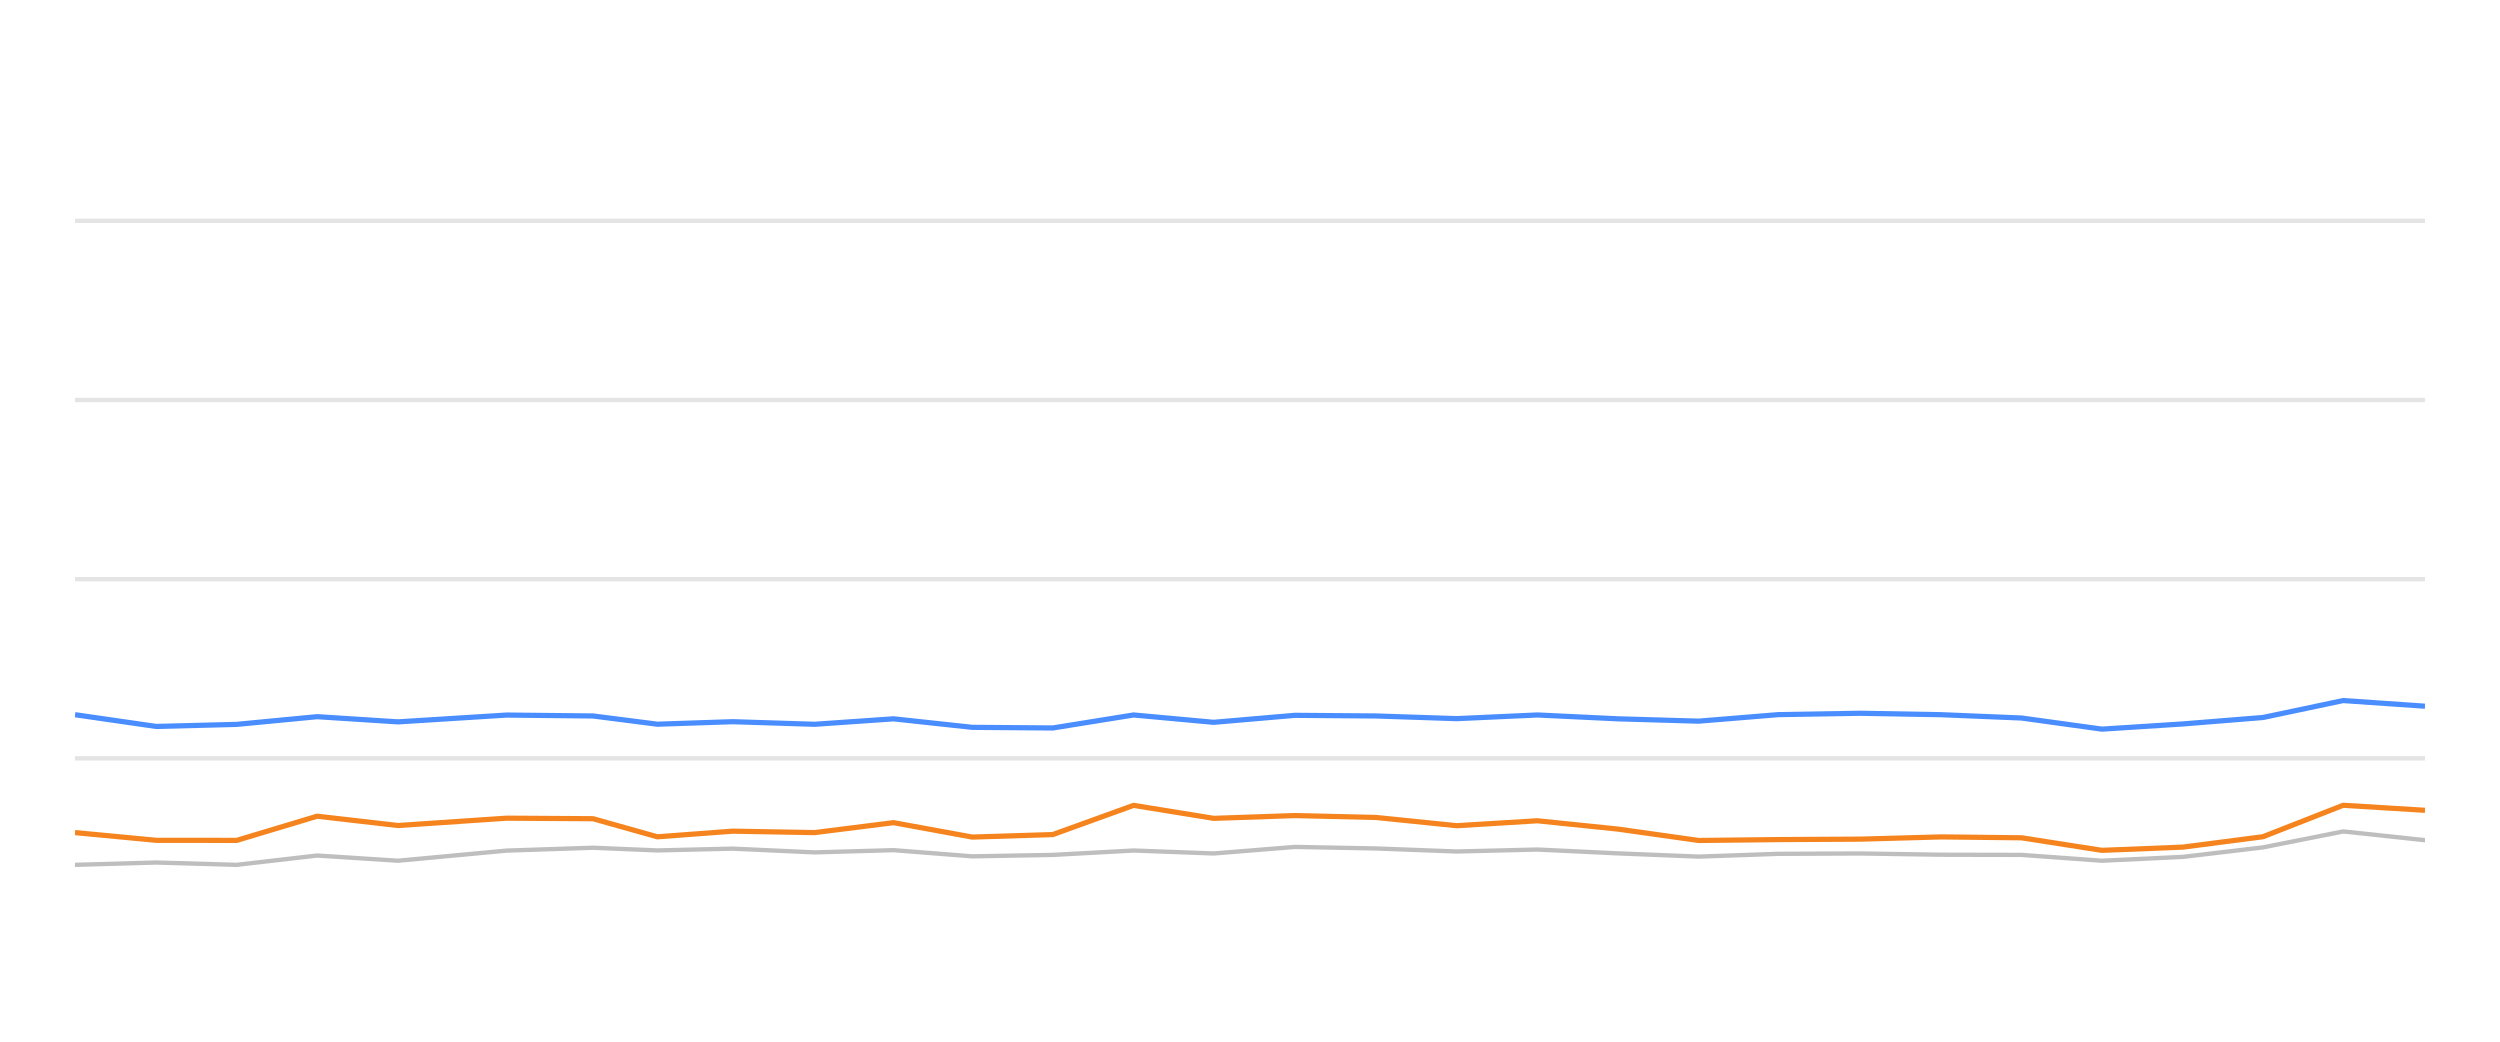
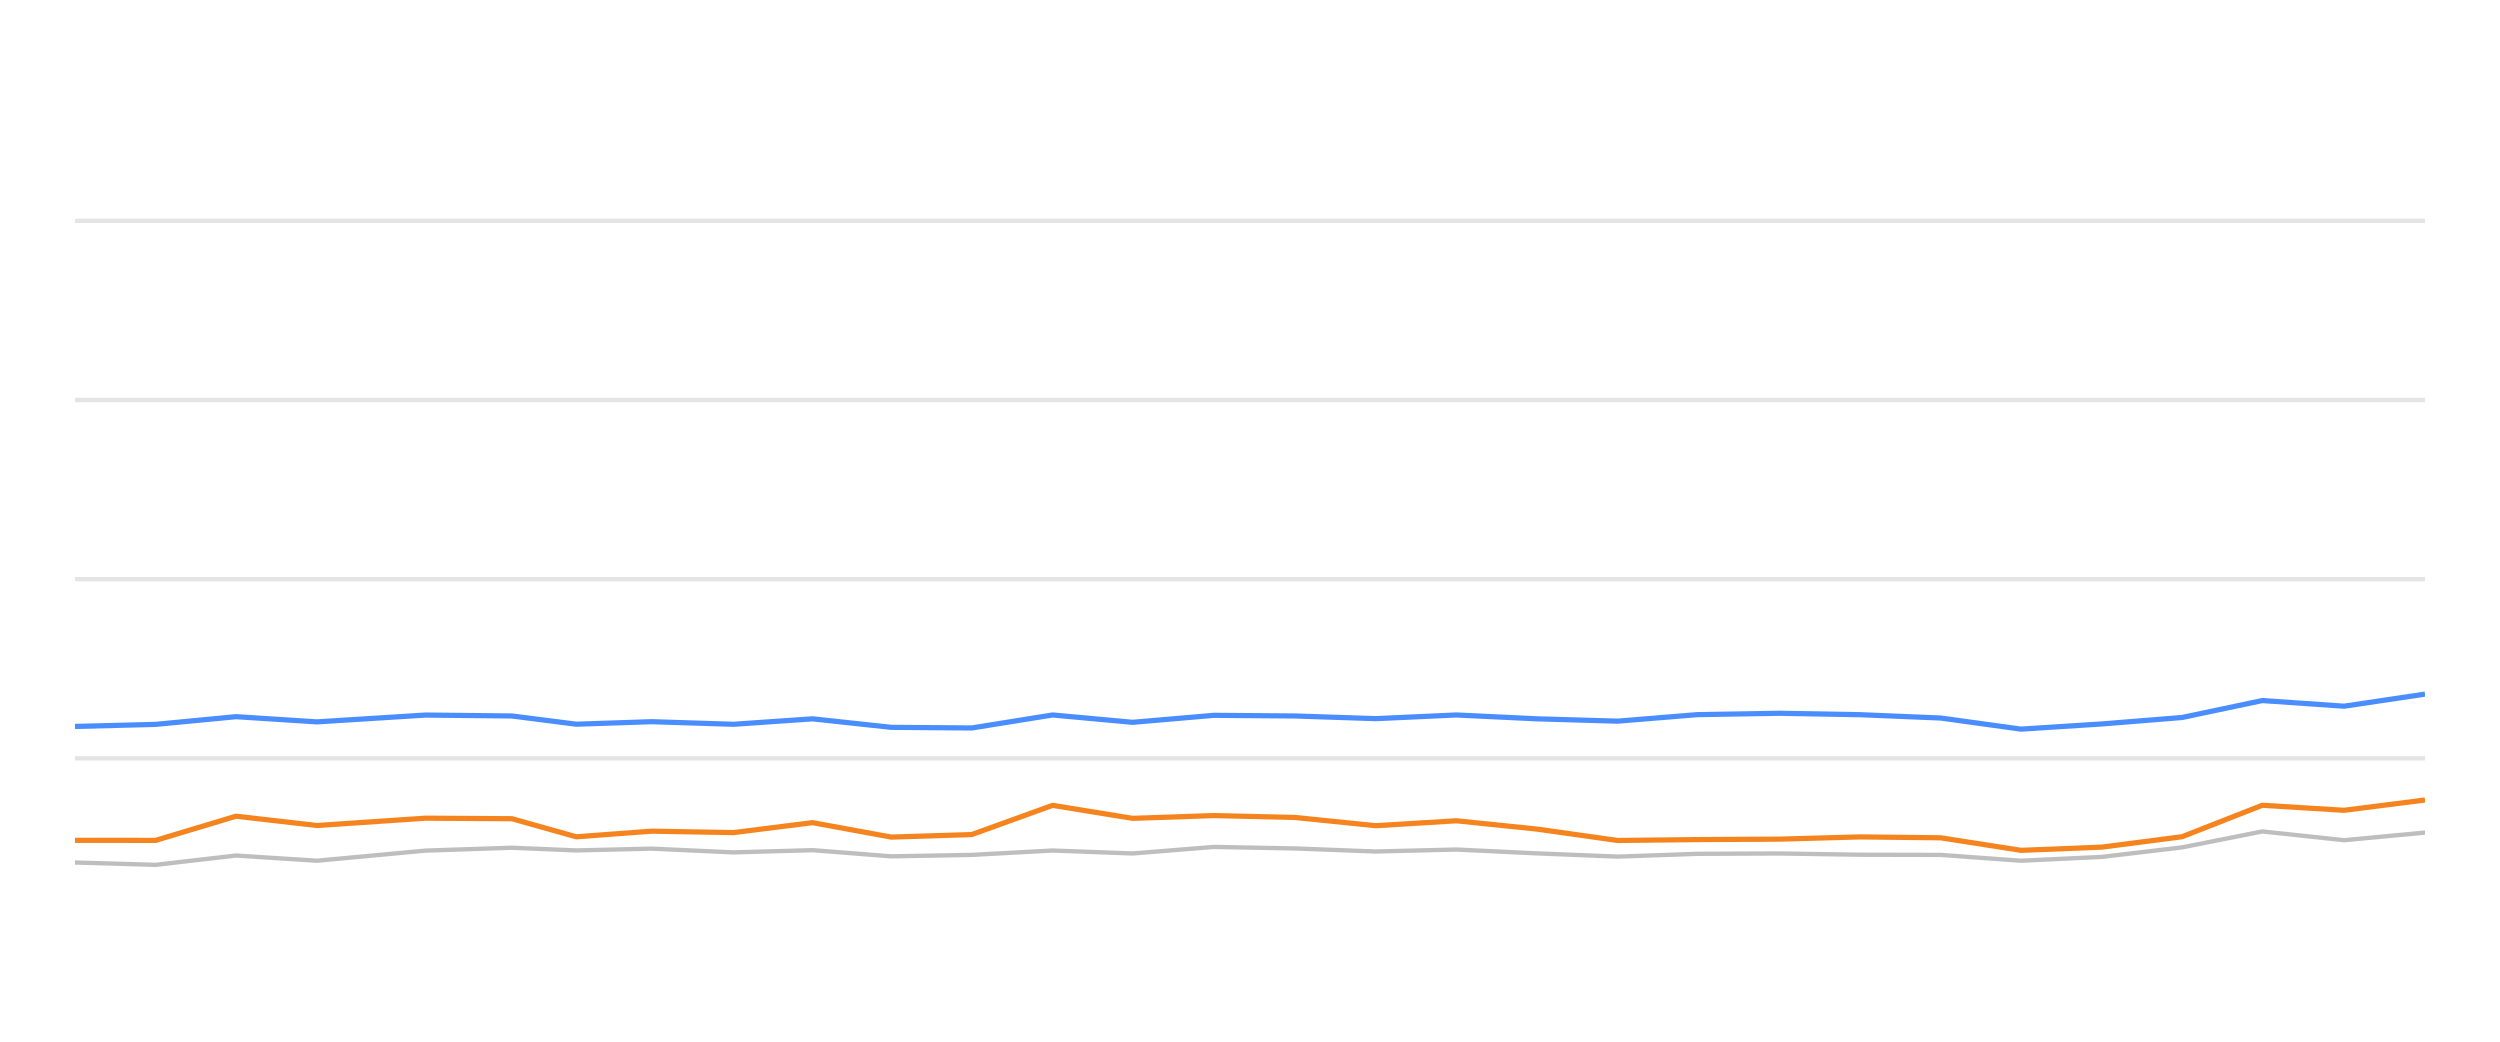
<svg xmlns="http://www.w3.org/2000/svg" width="288pt" height="120pt" viewBox="0 0 288 120" version="1.1">
  <defs>
    <style type="text/css">*{stroke-linejoin: round; stroke-linecap: butt}</style>
  </defs>
  <g id="figure_1">
    <g id="patch_1">
      <path d="M 0 120  L 288 120  L 288 0  L 0 0  L 0 120  z " style="fill: none; opacity: 0" />
    </g>
    <g id="axes_1">
      <g id="patch_2">
        <path d="M 8.64 108  L 279.36 108  L 279.36 4.8  L 8.64 4.8  L 8.64 108  z " style="fill: none" />
      </g>
      <g id="matplotlib.axis_1" />
      <g id="matplotlib.axis_2" />
      <g id="line2d_1">
-         <path d="M 8.64 87.36  L 279.36 87.36  " clip-path="url(#p2e3173865d)" style="fill: none; stroke: #b2b2b2; stroke-opacity: 0.35; stroke-width: 0.5; stroke-linecap: square" />
+         <path d="M 8.64 87.36  L 279.36 87.36  " clip-path="url(#p349637e53e)" style="fill: none; stroke: #b2b2b2; stroke-opacity: 0.35; stroke-width: 0.5; stroke-linecap: square" />
      </g>
      <g id="line2d_2">
-         <path d="M 8.64 66.72  L 279.36 66.72  " clip-path="url(#p2e3173865d)" style="fill: none; stroke: #b2b2b2; stroke-opacity: 0.35; stroke-width: 0.5; stroke-linecap: square" />
+         <path d="M 8.64 66.72  L 279.36 66.72  " clip-path="url(#p349637e53e)" style="fill: none; stroke: #b2b2b2; stroke-opacity: 0.35; stroke-width: 0.5; stroke-linecap: square" />
      </g>
      <g id="line2d_3">
-         <path d="M 8.64 46.08  L 279.36 46.08  " clip-path="url(#p2e3173865d)" style="fill: none; stroke: #b2b2b2; stroke-opacity: 0.35; stroke-width: 0.5; stroke-linecap: square" />
+         <path d="M 8.64 46.08  L 279.36 46.08  " clip-path="url(#p349637e53e)" style="fill: none; stroke: #b2b2b2; stroke-opacity: 0.35; stroke-width: 0.5; stroke-linecap: square" />
      </g>
      <g id="line2d_4">
-         <path d="M 8.64 25.44  L 279.36 25.44  " clip-path="url(#p2e3173865d)" style="fill: none; stroke: #b2b2b2; stroke-opacity: 0.35; stroke-width: 0.5; stroke-linecap: square" />
+         <path d="M 8.64 25.44  L 279.36 25.44  " clip-path="url(#p349637e53e)" style="fill: none; stroke: #b2b2b2; stroke-opacity: 0.35; stroke-width: 0.5; stroke-linecap: square" />
      </g>
      <g id="line2d_5">
-         <path d="M 8.64 99.63  L 17.988 99.362  L 27.267 99.63  L 36.533 98.557  L 45.859 99.156  L 58.362 97.99  L 68.315 97.659  L 75.727 97.969  L 84.412 97.763  L 93.844 98.196  L 102.938 97.938  L 111.999 98.65  L 121.283 98.485  L 130.591 97.979  L 139.818 98.32  L 149.167 97.566  L 158.511 97.742  L 167.808 98.093  L 177.111 97.866  L 186.405 98.31  L 195.685 98.681  L 204.889 98.361  L 214.308 98.32  L 223.633 98.464  L 232.89 98.485  L 242.141 99.156  L 251.48 98.712  L 260.7 97.618  L 269.935 95.781  L 279.36 96.792  " clip-path="url(#p2e3173865d)" style="fill: none; stroke: #bebebe; stroke-width: 0.5; stroke-linecap: round" />
+         <path d="M 8.64 99.362  L 17.92 99.63  L 27.188 98.557  L 36.515 99.156  L 49.018 97.99  L 58.972 97.659  L 66.386 97.969  L 75.071 97.763  L 84.504 98.196  L 93.599 97.938  L 102.661 98.65  L 111.946 98.485  L 121.255 97.979  L 130.483 98.32  L 139.833 97.566  L 149.178 97.742  L 158.476 98.093  L 167.779 97.866  L 177.075 98.31  L 186.355 98.681  L 195.561 98.361  L 204.981 98.32  L 214.306 98.464  L 223.565 98.485  L 232.816 99.156  L 242.157 98.712  L 251.377 97.618  L 260.613 95.781  L 270.039 96.792  L 279.36 95.915  " clip-path="url(#p349637e53e)" style="fill: none; stroke: #bebebe; stroke-width: 0.5; stroke-linecap: round" />
      </g>
      <g id="line2d_6">
-         <path d="M 8.64 82.334  L 17.988 83.686  L 27.267 83.449  L 36.533 82.561  L 45.859 83.16  L 58.362 82.375  L 68.315 82.479  L 75.727 83.428  L 84.412 83.139  L 93.844 83.438  L 102.938 82.809  L 111.999 83.789  L 121.283 83.862  L 130.591 82.365  L 139.818 83.211  L 149.167 82.406  L 158.511 82.479  L 167.808 82.788  L 177.111 82.365  L 186.405 82.809  L 195.685 83.077  L 204.889 82.324  L 214.308 82.169  L 223.633 82.334  L 232.89 82.716  L 242.141 83.996  L 251.48 83.397  L 260.7 82.654  L 269.935 80.704  L 279.36 81.354  " clip-path="url(#p2e3173865d)" style="fill: none; stroke: #4a8dff; stroke-width: 0.6" />
+         <path d="M 8.64 83.686  L 17.92 83.449  L 27.188 82.561  L 36.515 83.16  L 49.018 82.375  L 58.972 82.479  L 66.386 83.428  L 75.071 83.139  L 84.504 83.438  L 93.599 82.809  L 102.661 83.789  L 111.946 83.862  L 121.255 82.365  L 130.483 83.211  L 139.833 82.406  L 149.178 82.479  L 158.476 82.788  L 167.779 82.365  L 177.075 82.809  L 186.355 83.077  L 195.561 82.324  L 204.981 82.169  L 214.306 82.334  L 223.565 82.716  L 232.816 83.996  L 242.157 83.397  L 251.377 82.654  L 260.613 80.704  L 270.039 81.354  L 279.36 79.961  " clip-path="url(#p349637e53e)" style="fill: none; stroke: #4a8dff; stroke-width: 0.6" />
      </g>
      <g id="line2d_7">
-         <path d="M 8.64 95.915  L 17.988 96.803  L 27.267 96.813  L 36.533 94.027  L 45.859 95.1  L 58.362 94.254  L 68.315 94.316  L 75.727 96.4  L 84.412 95.75  L 93.844 95.915  L 102.938 94.77  L 111.999 96.431  L 121.283 96.142  L 130.591 92.778  L 139.818 94.274  L 149.167 93.954  L 158.511 94.171  L 167.808 95.121  L 177.111 94.553  L 186.405 95.513  L 195.685 96.823  L 204.889 96.72  L 214.308 96.669  L 223.633 96.411  L 232.89 96.514  L 242.141 97.959  L 251.48 97.587  L 260.7 96.39  L 269.935 92.768  L 279.36 93.346  " clip-path="url(#p2e3173865d)" style="fill: none; stroke: #f5841e; stroke-width: 0.6" />
+         <path d="M 8.64 96.803  L 17.92 96.813  L 27.188 94.027  L 36.515 95.1  L 49.018 94.254  L 58.972 94.316  L 66.386 96.4  L 75.071 95.75  L 84.504 95.915  L 93.599 94.77  L 102.661 96.431  L 111.946 96.142  L 121.255 92.778  L 130.483 94.274  L 139.833 93.954  L 149.178 94.171  L 158.476 95.121  L 167.779 94.553  L 177.075 95.513  L 186.355 96.823  L 195.561 96.72  L 204.981 96.669  L 214.306 96.411  L 223.565 96.514  L 232.816 97.959  L 242.157 97.587  L 251.377 96.39  L 260.613 92.768  L 270.039 93.346  L 279.36 92.159  " clip-path="url(#p349637e53e)" style="fill: none; stroke: #f5841e; stroke-width: 0.6" />
      </g>
    </g>
  </g>
  <defs>
-     <clipPath id="p2e3173865d">
+     <clipPath id="p349637e53e">
      <rect x="8.64" y="4.8" width="270.72" height="103.2" />
    </clipPath>
  </defs>
</svg>
